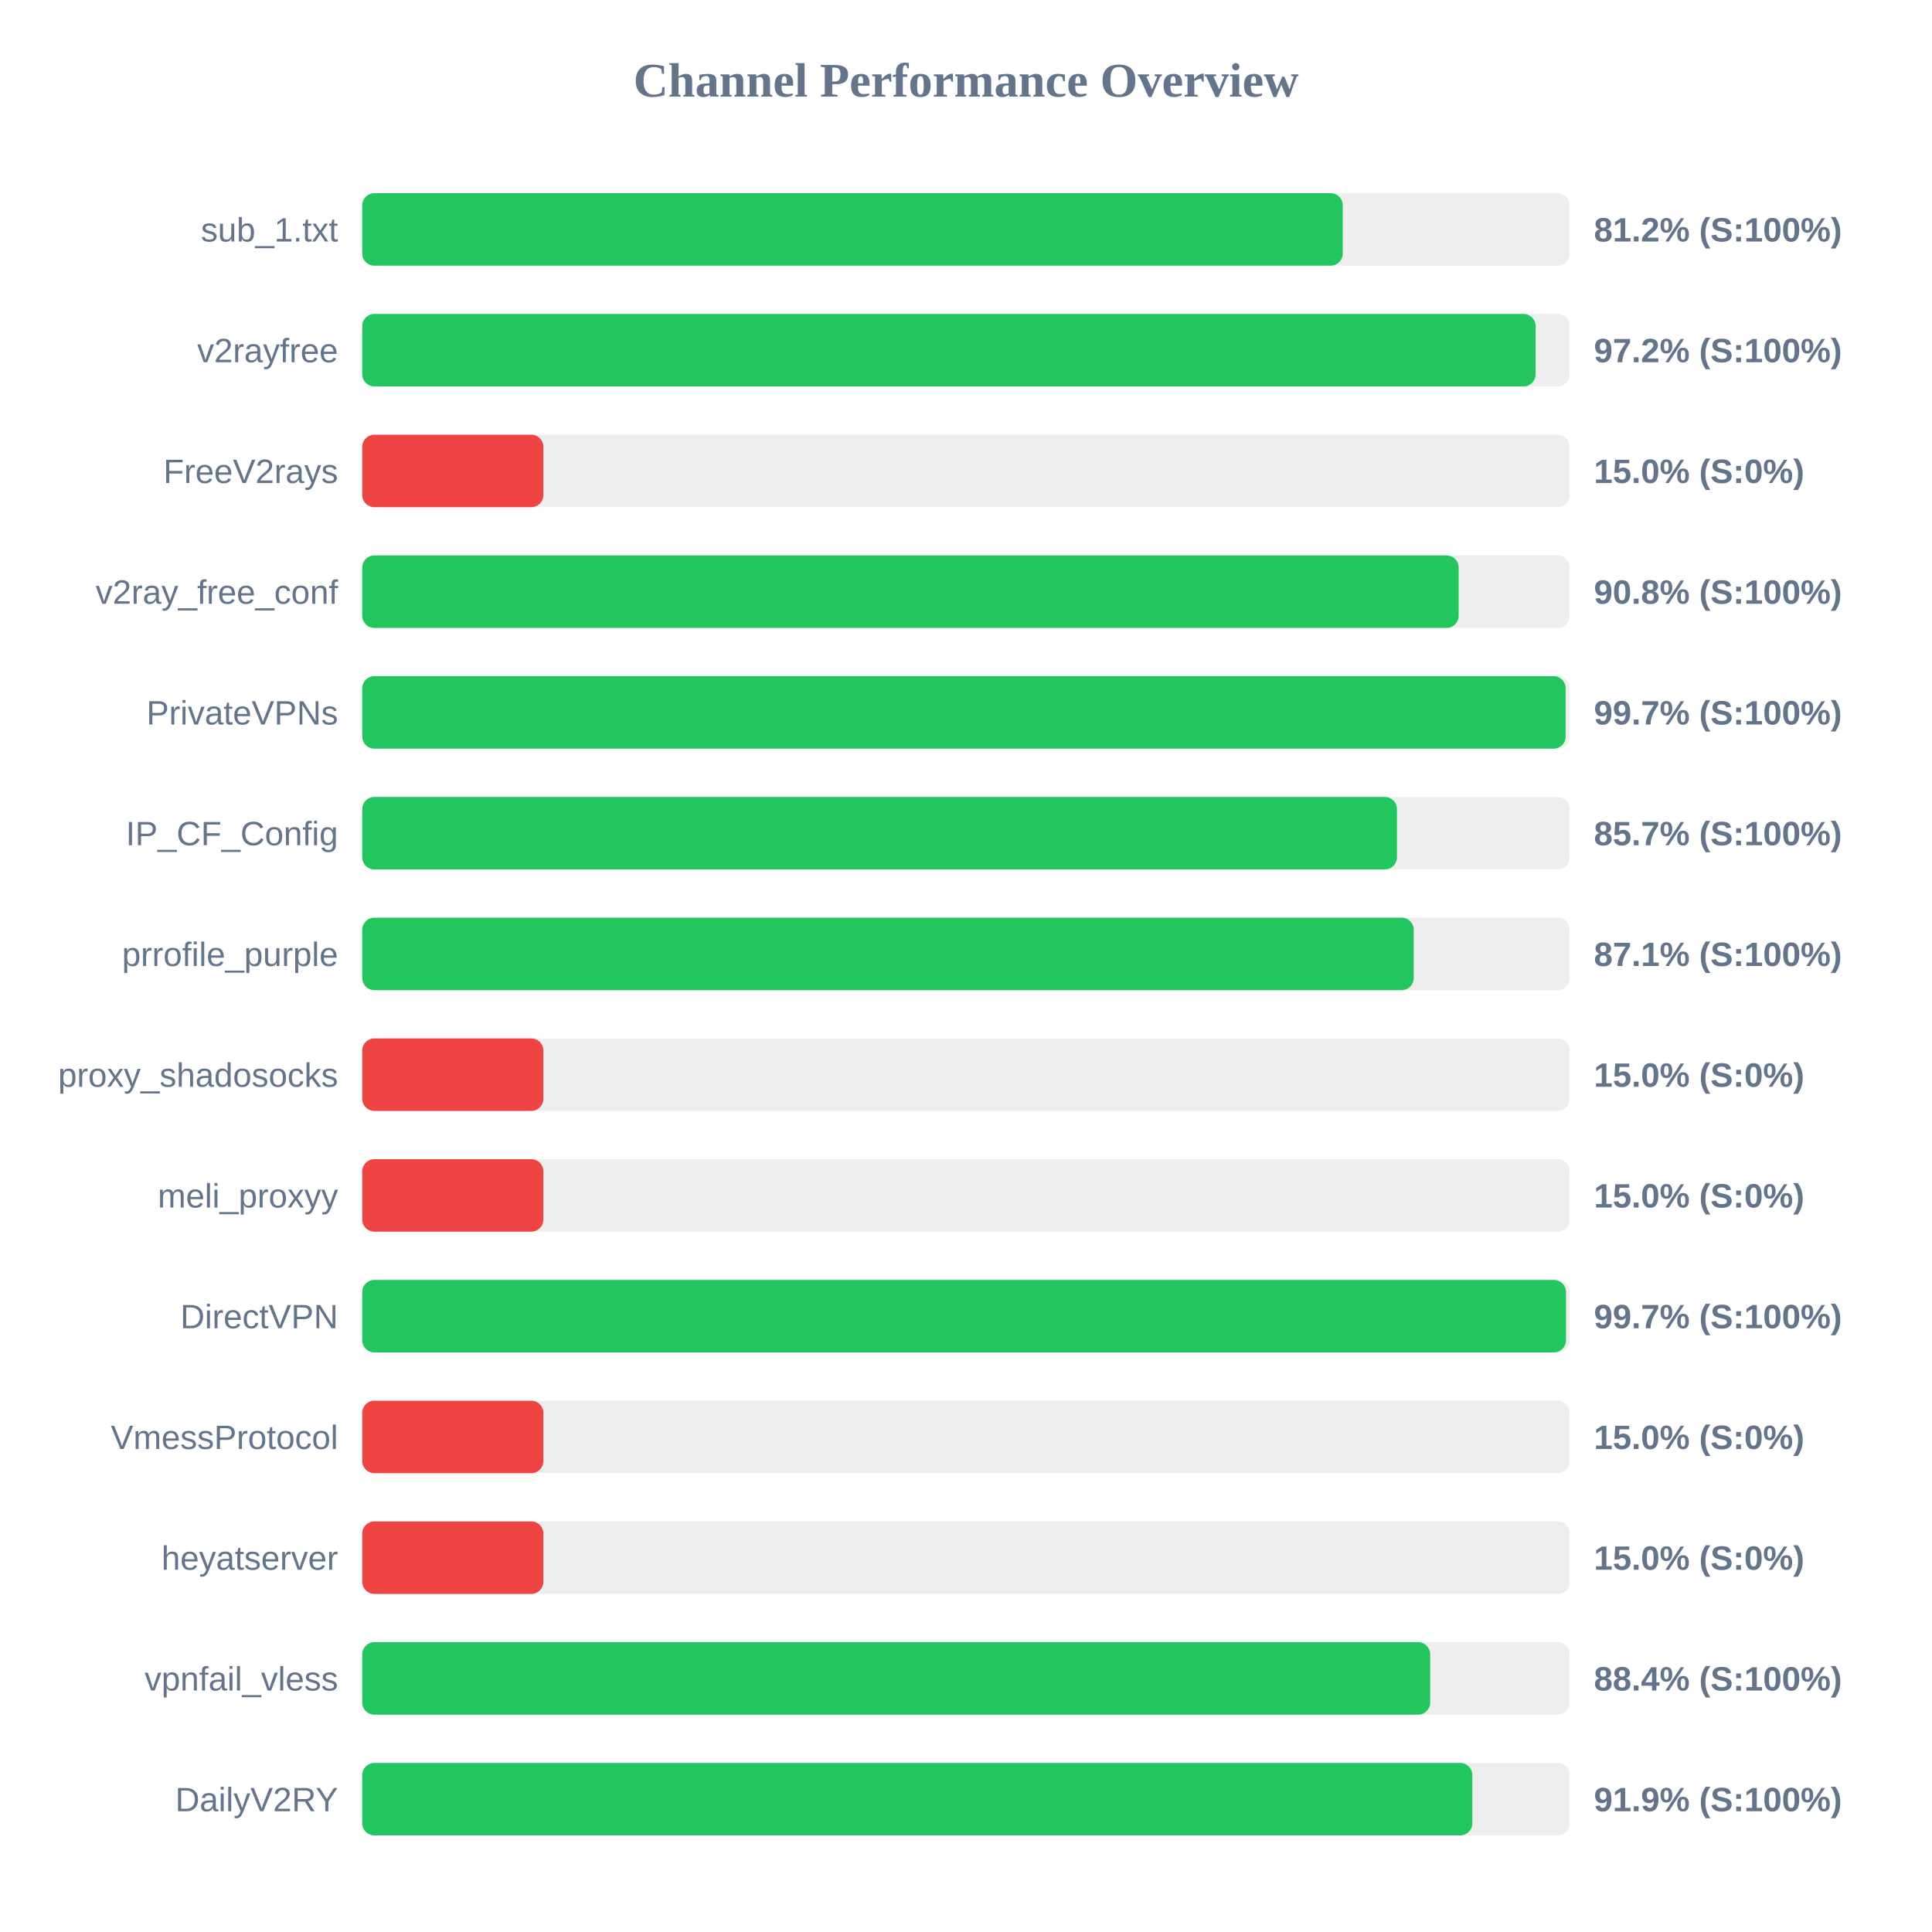
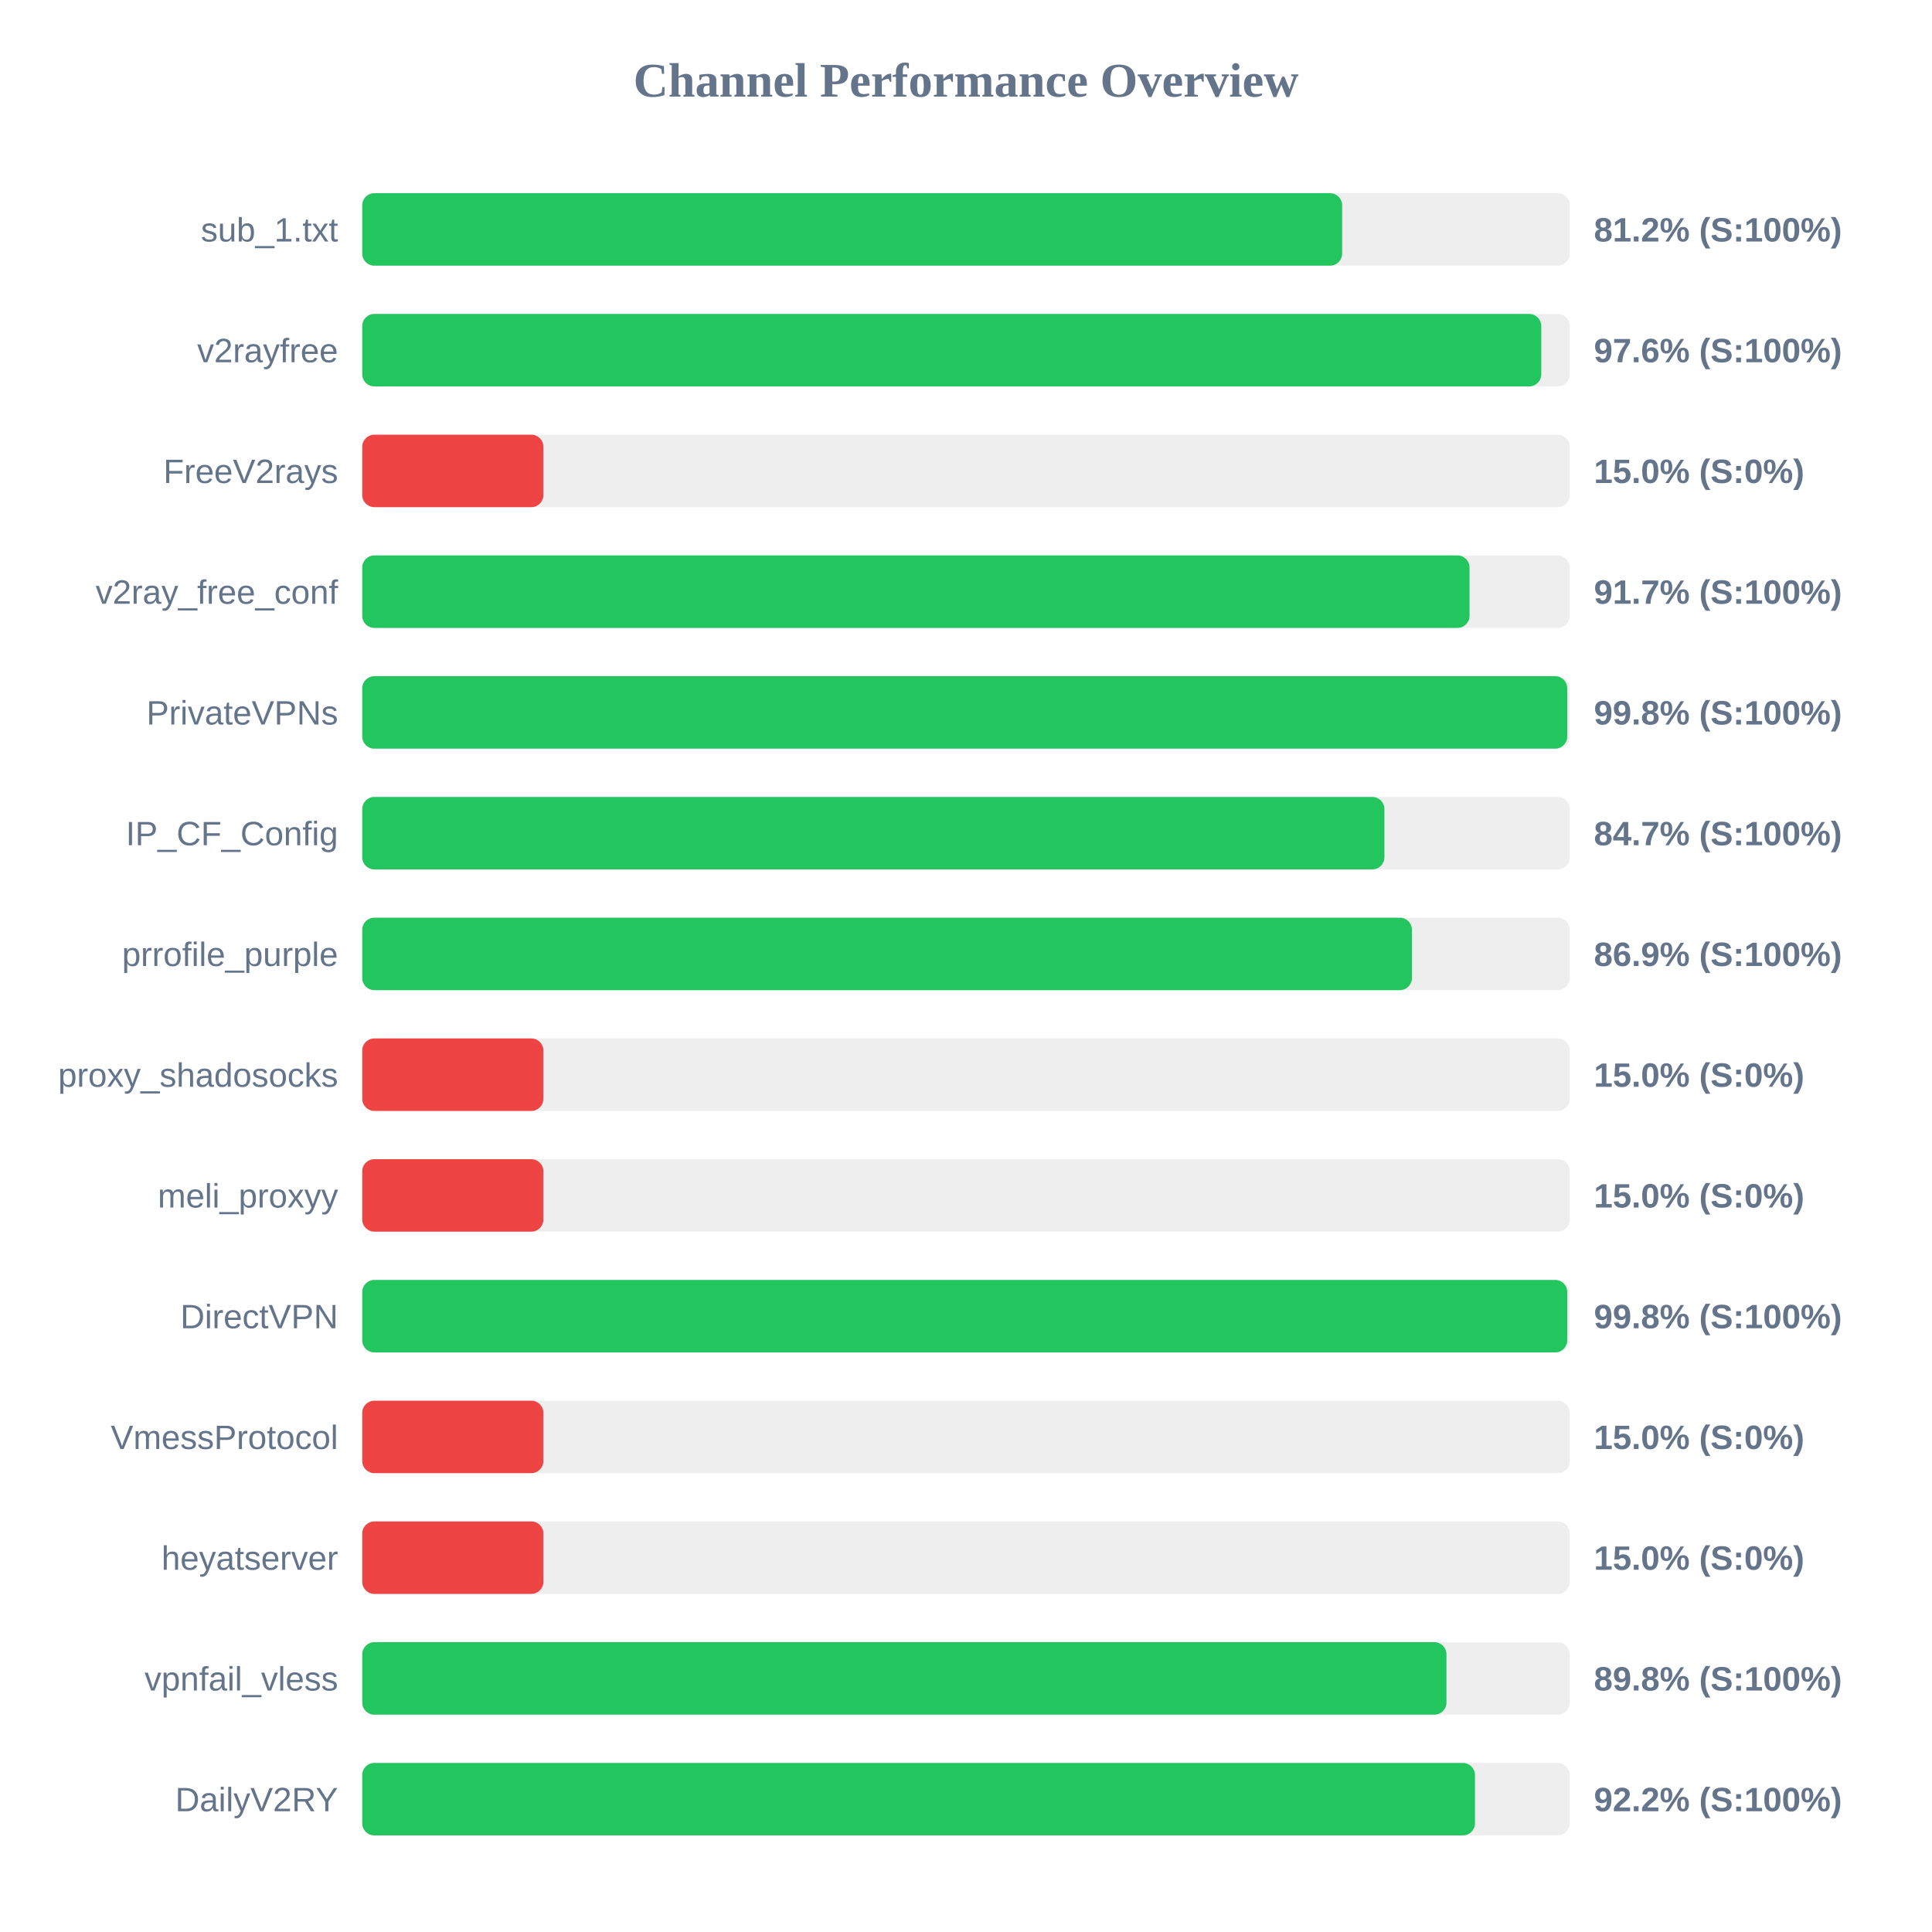
<svg xmlns="http://www.w3.org/2000/svg" width="800" height="800" version="1.1">
  <style>
        .row { font: 14px Arial; fill: #64748b; }
        .score { font: bold 14px Arial; fill: #64748b; }
    </style>
  <text x="400" y="40" text-anchor="middle" font-size="20px" font-weight="bold" fill="#64748b">Channel Performance Overview</text>
  <rect x="150" y="80" width="500" height="30" fill="#eee" rx="5" />
-   <rect x="150" y="80" width="406.0" height="30" fill="#22c55e" rx="5" />
+   <rect x="150" y="80" width="405.75" height="30" fill="#22c55e" rx="5" />
  <text x="140" y="100" text-anchor="end" class="row">sub_1.txt</text>
  <text x="660" y="100" text-anchor="start" class="score">81.2% (S:100%)</text>
  <rect x="150" y="130" width="500" height="30" fill="#eee" rx="5" />
-   <rect x="150" y="130" width="485.85" height="30" fill="#22c55e" rx="5" />
+   <rect x="150" y="130" width="488.2" height="30" fill="#22c55e" rx="5" />
  <text x="140" y="150" text-anchor="end" class="row">v2rayfree</text>
-   <text x="660" y="150" text-anchor="start" class="score">97.2% (S:100%)</text>
+   <text x="660" y="150" text-anchor="start" class="score">97.6% (S:100%)</text>
  <rect x="150" y="180" width="500" height="30" fill="#eee" rx="5" />
  <rect x="150" y="180" width="75.0" height="30" fill="#ef4444" rx="5" />
  <text x="140" y="200" text-anchor="end" class="row">FreeV2rays</text>
  <text x="660" y="200" text-anchor="start" class="score">15.0% (S:0%)</text>
  <rect x="150" y="230" width="500" height="30" fill="#eee" rx="5" />
-   <rect x="150" y="230" width="454.0" height="30" fill="#22c55e" rx="5" />
+   <rect x="150" y="230" width="458.5" height="30" fill="#22c55e" rx="5" />
  <text x="140" y="250" text-anchor="end" class="row">v2ray_free_conf</text>
-   <text x="660" y="250" text-anchor="start" class="score">90.8% (S:100%)</text>
+   <text x="660" y="250" text-anchor="start" class="score">91.7% (S:100%)</text>
  <rect x="150" y="280" width="500" height="30" fill="#eee" rx="5" />
-   <rect x="150" y="280" width="498.3" height="30" fill="#22c55e" rx="5" />
+   <rect x="150" y="280" width="498.95" height="30" fill="#22c55e" rx="5" />
  <text x="140" y="300" text-anchor="end" class="row">PrivateVPNs</text>
-   <text x="660" y="300" text-anchor="start" class="score">99.7% (S:100%)</text>
+   <text x="660" y="300" text-anchor="start" class="score">99.8% (S:100%)</text>
  <rect x="150" y="330" width="500" height="30" fill="#eee" rx="5" />
-   <rect x="150" y="330" width="428.45" height="30" fill="#22c55e" rx="5" />
+   <rect x="150" y="330" width="423.25" height="30" fill="#22c55e" rx="5" />
  <text x="140" y="350" text-anchor="end" class="row">IP_CF_Config</text>
-   <text x="660" y="350" text-anchor="start" class="score">85.7% (S:100%)</text>
+   <text x="660" y="350" text-anchor="start" class="score">84.7% (S:100%)</text>
  <rect x="150" y="380" width="500" height="30" fill="#eee" rx="5" />
-   <rect x="150" y="380" width="435.4" height="30" fill="#22c55e" rx="5" />
+   <rect x="150" y="380" width="434.65" height="30" fill="#22c55e" rx="5" />
  <text x="140" y="400" text-anchor="end" class="row">prrofile_purple</text>
-   <text x="660" y="400" text-anchor="start" class="score">87.1% (S:100%)</text>
+   <text x="660" y="400" text-anchor="start" class="score">86.9% (S:100%)</text>
  <rect x="150" y="430" width="500" height="30" fill="#eee" rx="5" />
  <rect x="150" y="430" width="75.0" height="30" fill="#ef4444" rx="5" />
  <text x="140" y="450" text-anchor="end" class="row">proxy_shadosocks</text>
  <text x="660" y="450" text-anchor="start" class="score">15.0% (S:0%)</text>
  <rect x="150" y="480" width="500" height="30" fill="#eee" rx="5" />
  <rect x="150" y="480" width="75.0" height="30" fill="#ef4444" rx="5" />
  <text x="140" y="500" text-anchor="end" class="row">meli_proxyy</text>
  <text x="660" y="500" text-anchor="start" class="score">15.0% (S:0%)</text>
  <rect x="150" y="530" width="500" height="30" fill="#eee" rx="5" />
-   <rect x="150" y="530" width="498.45" height="30" fill="#22c55e" rx="5" />
+   <rect x="150" y="530" width="498.95" height="30" fill="#22c55e" rx="5" />
  <text x="140" y="550" text-anchor="end" class="row">DirectVPN</text>
-   <text x="660" y="550" text-anchor="start" class="score">99.7% (S:100%)</text>
+   <text x="660" y="550" text-anchor="start" class="score">99.8% (S:100%)</text>
  <rect x="150" y="580" width="500" height="30" fill="#eee" rx="5" />
  <rect x="150" y="580" width="75.0" height="30" fill="#ef4444" rx="5" />
  <text x="140" y="600" text-anchor="end" class="row">VmessProtocol</text>
  <text x="660" y="600" text-anchor="start" class="score">15.0% (S:0%)</text>
  <rect x="150" y="630" width="500" height="30" fill="#eee" rx="5" />
  <rect x="150" y="630" width="75.0" height="30" fill="#ef4444" rx="5" />
  <text x="140" y="650" text-anchor="end" class="row">heyatserver</text>
  <text x="660" y="650" text-anchor="start" class="score">15.0% (S:0%)</text>
  <rect x="150" y="680" width="500" height="30" fill="#eee" rx="5" />
-   <rect x="150" y="680" width="442.2" height="30" fill="#22c55e" rx="5" />
+   <rect x="150" y="680" width="448.95" height="30" fill="#22c55e" rx="5" />
  <text x="140" y="700" text-anchor="end" class="row">vpnfail_vless</text>
-   <text x="660" y="700" text-anchor="start" class="score">88.4% (S:100%)</text>
+   <text x="660" y="700" text-anchor="start" class="score">89.8% (S:100%)</text>
  <rect x="150" y="730" width="500" height="30" fill="#eee" rx="5" />
-   <rect x="150" y="730" width="459.65" height="30" fill="#22c55e" rx="5" />
+   <rect x="150" y="730" width="460.75" height="30" fill="#22c55e" rx="5" />
  <text x="140" y="750" text-anchor="end" class="row">DailyV2RY</text>
-   <text x="660" y="750" text-anchor="start" class="score">91.9% (S:100%)</text>
+   <text x="660" y="750" text-anchor="start" class="score">92.2% (S:100%)</text>
</svg>
